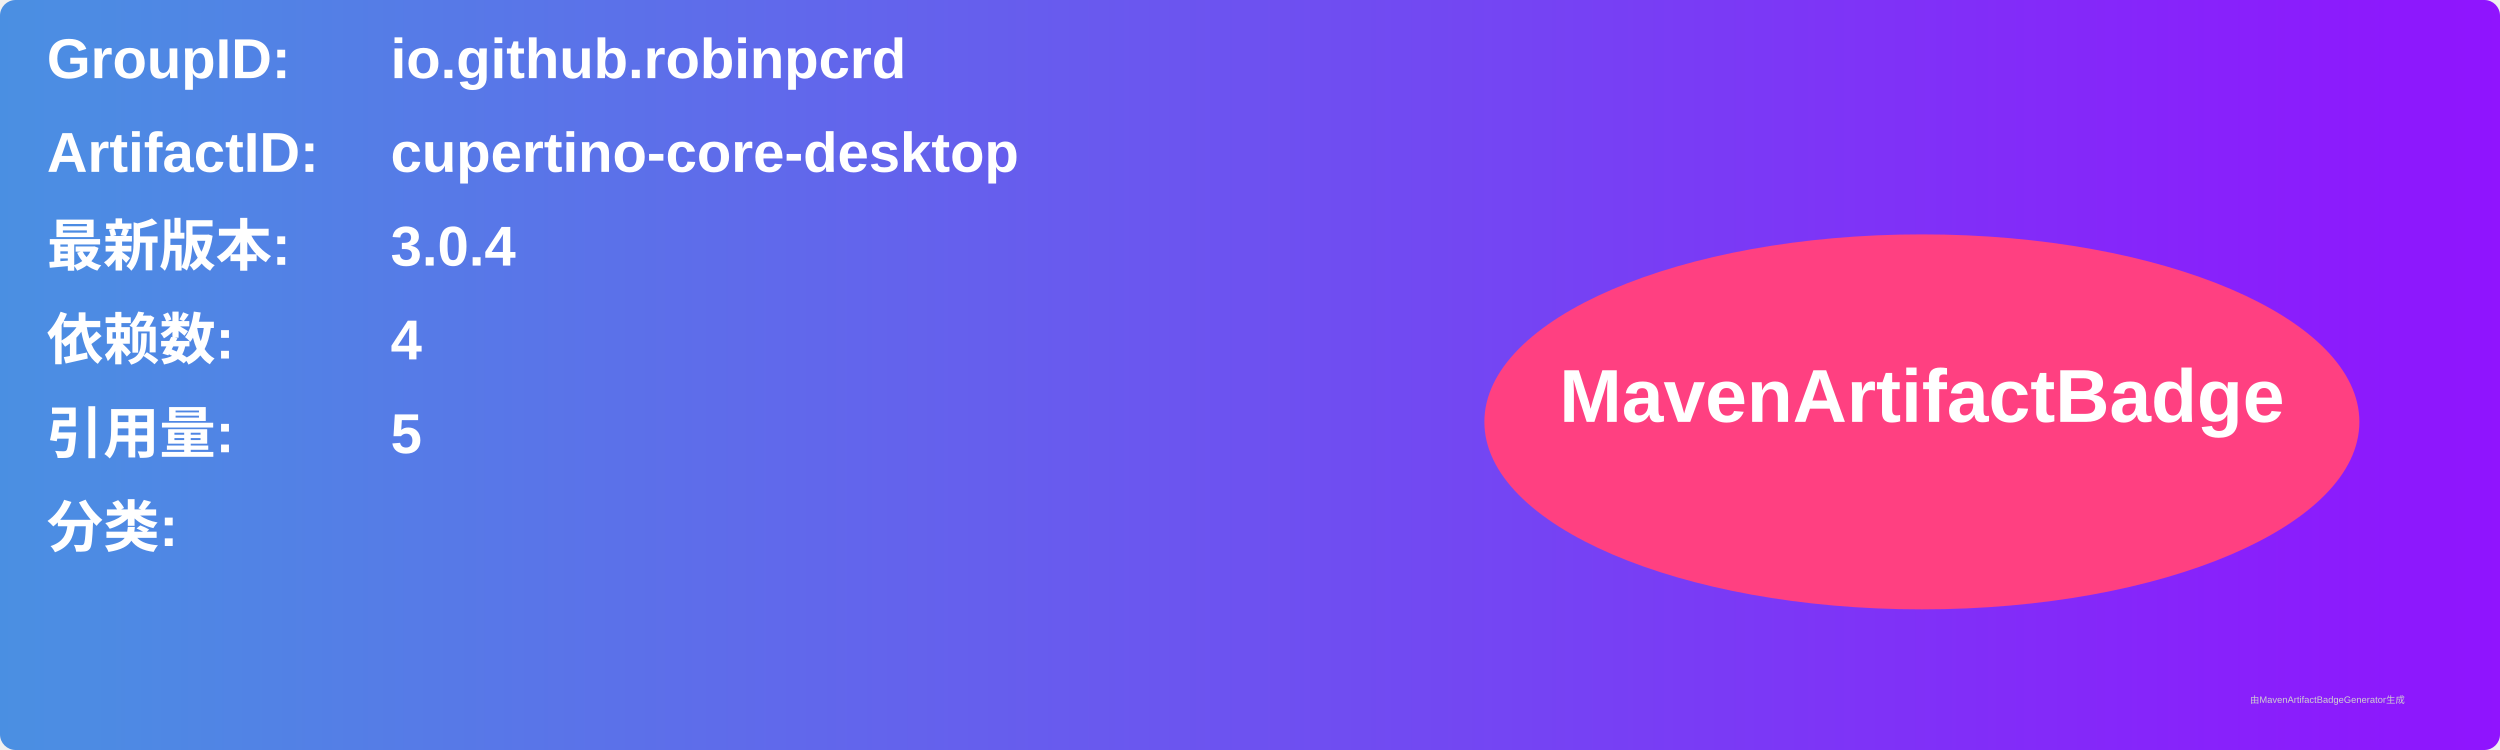
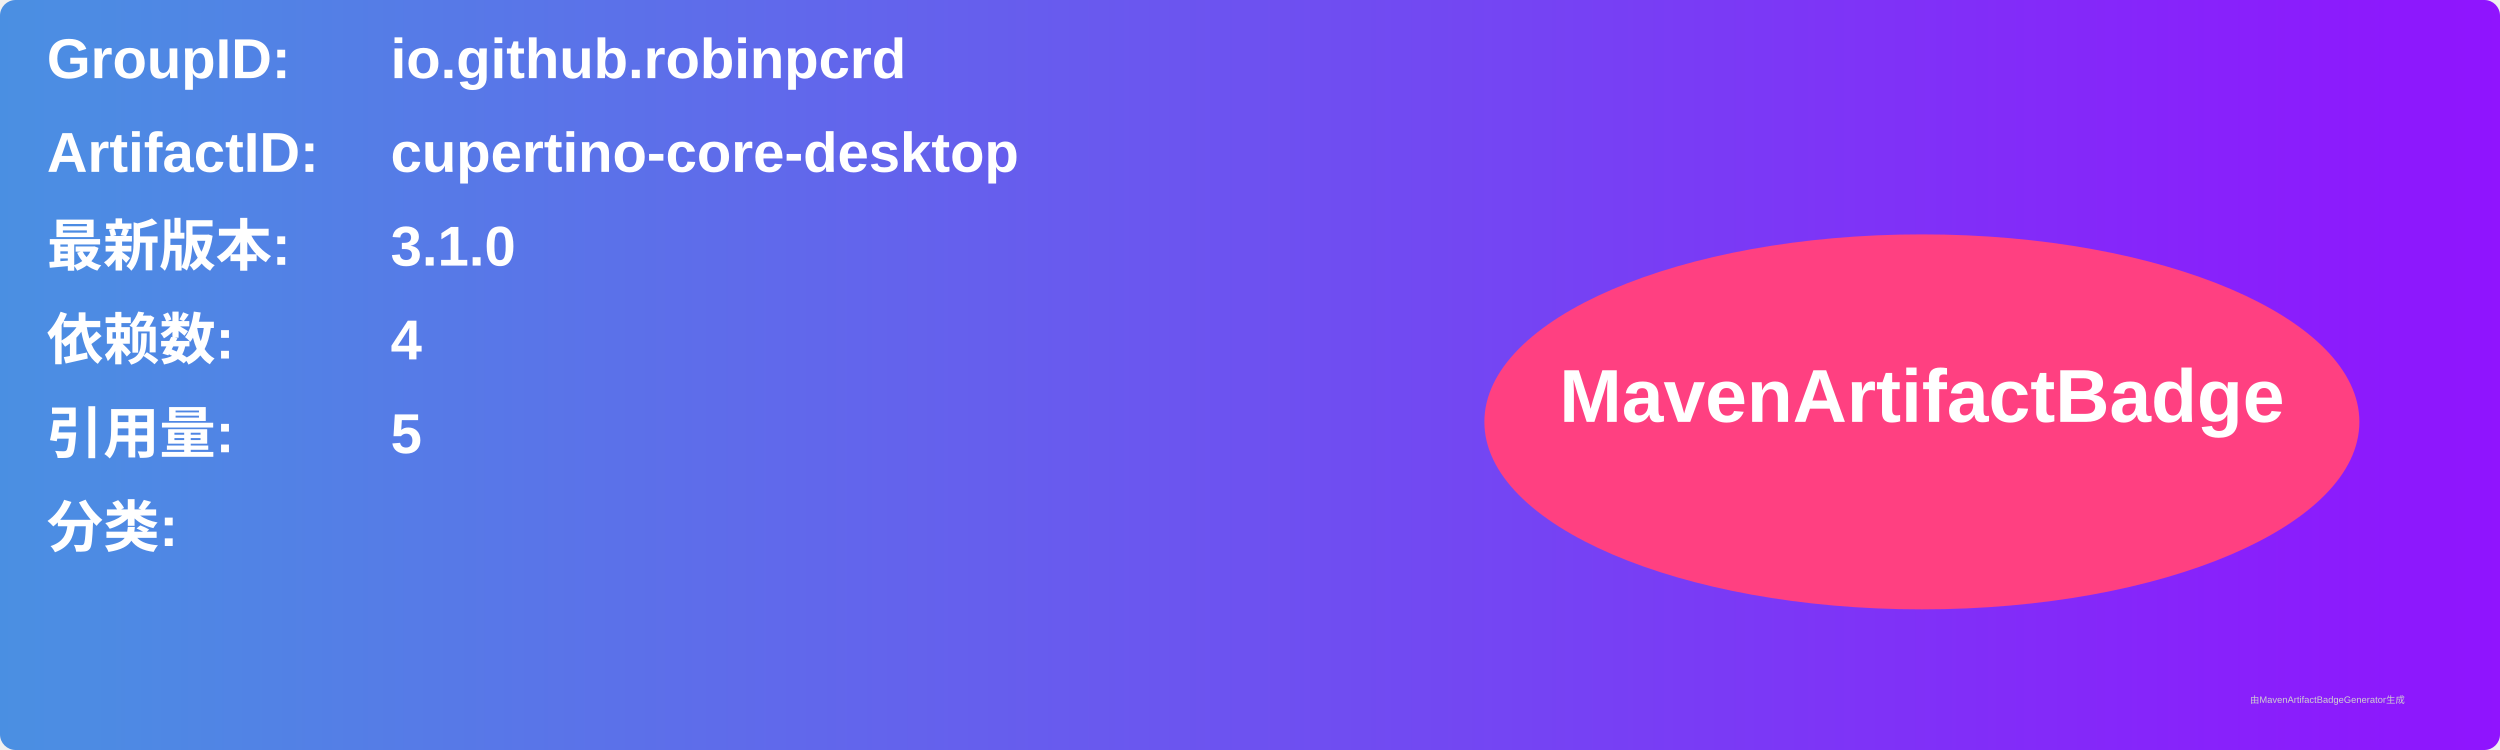
<svg xmlns="http://www.w3.org/2000/svg" width="800" height="240" viewBox="0 0 800 240">
  <linearGradient id="grad" x1="0%" y1="0%" x2="100%" y2="0%">
    <stop offset="0%" stop-color="#4a90e2" />
    <stop offset="100%" stop-color="#9013fe" />
  </linearGradient>
  <rect width="100%" height="100%" rx="5" ry="5" fill="url(#grad)" />
  <g transform="translate(15, 15)">
    <text x="0" y="10" font-family="Arial" font-size="18" fill="white" font-weight="bold" width="260">GroupID:</text>
    <text x="110" y="10" font-family="Arial" font-size="18" fill="white" font-weight="bold" width="460">io.github.robinpcrd</text>
    <text x="0" y="40" font-family="Arial" font-size="18" fill="white" font-weight="bold" width="260">ArtifactID:</text>
    <text x="110" y="40" font-family="Arial" font-size="18" fill="white" font-weight="bold" width="460">cupertino-core-desktop</text>
    <text x="0" y="70" font-family="Arial" font-size="18" fill="white" font-weight="bold">最新版本:</text>
    <text x="110" y="70" font-family="Arial" font-size="18" fill="white" font-weight="bold">
-       <tspan font-weight="bold">3.0.4</tspan>
+       <tspan font-weight="bold">3.1.0</tspan>
    </text>
    <text x="0" y="100" font-family="Arial" font-size="18" fill="white" font-weight="bold">依赖数: </text>
    <text x="110" y="100" font-family="Arial" font-size="18" fill="white">
      <tspan font-weight="bold">4</tspan>
    </text>
    <text x="0" y="130" font-family="Arial" font-size="18" fill="white" font-weight="bold">引用量: </text>
    <text x="110" y="130" font-family="Arial" font-size="18" fill="white">
      <tspan font-weight="bold">5</tspan>
    </text>
    <text x="0" y="160" font-family="Arial" font-size="18" fill="white" font-weight="bold">分类:</text>
    <text x="10" y="190" font-family="Arial" font-size="10" fill="white">
      <tspan font-weight="bold" />
    </text>
    <ellipse cx="600" cy="120" rx="140" ry="60" fill="#ff4081" />
    <text x="600" y="120" text-anchor="middle" font-family="Arial" font-size="24" fill="white" font-weight="bold">MavenArtifactBadge</text>
  </g>
  <text x="720" y="225" font-family="Arial" font-size="3" fill="#d0d0d0">由MavenArtifactBadgeGenerator生成</text>
</svg>
